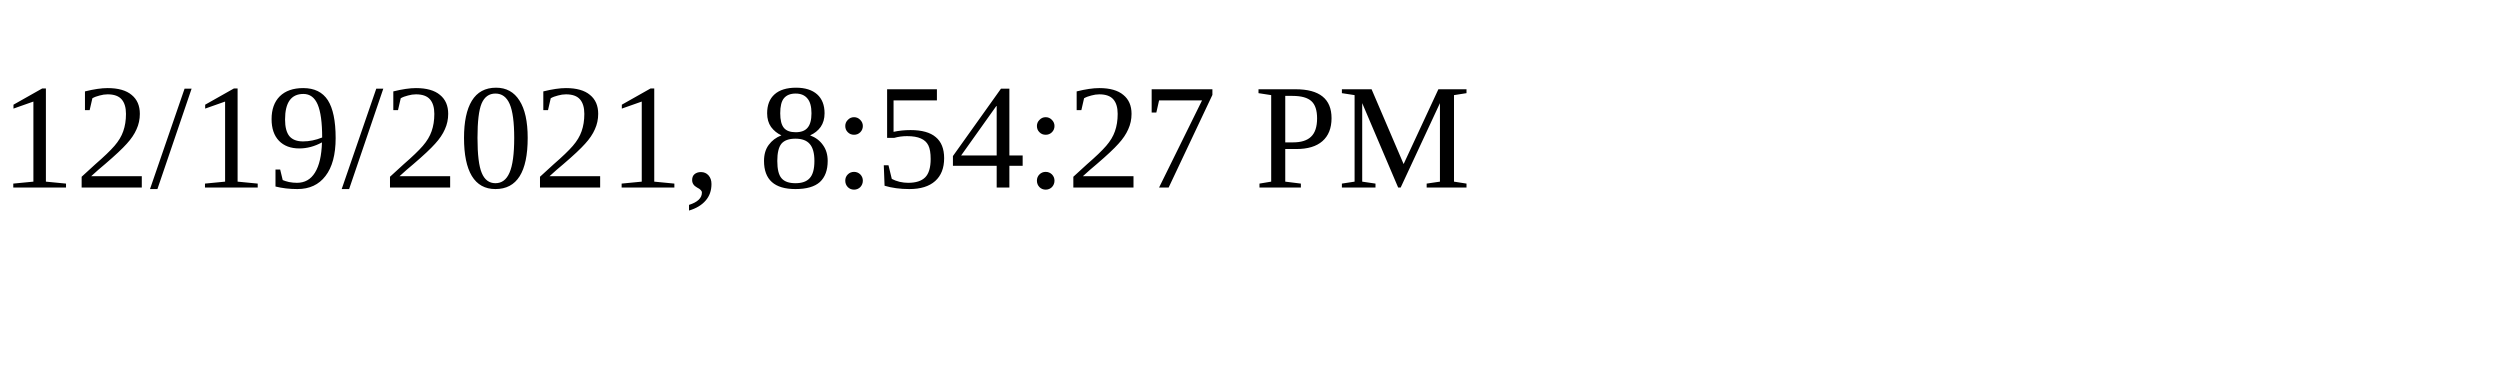
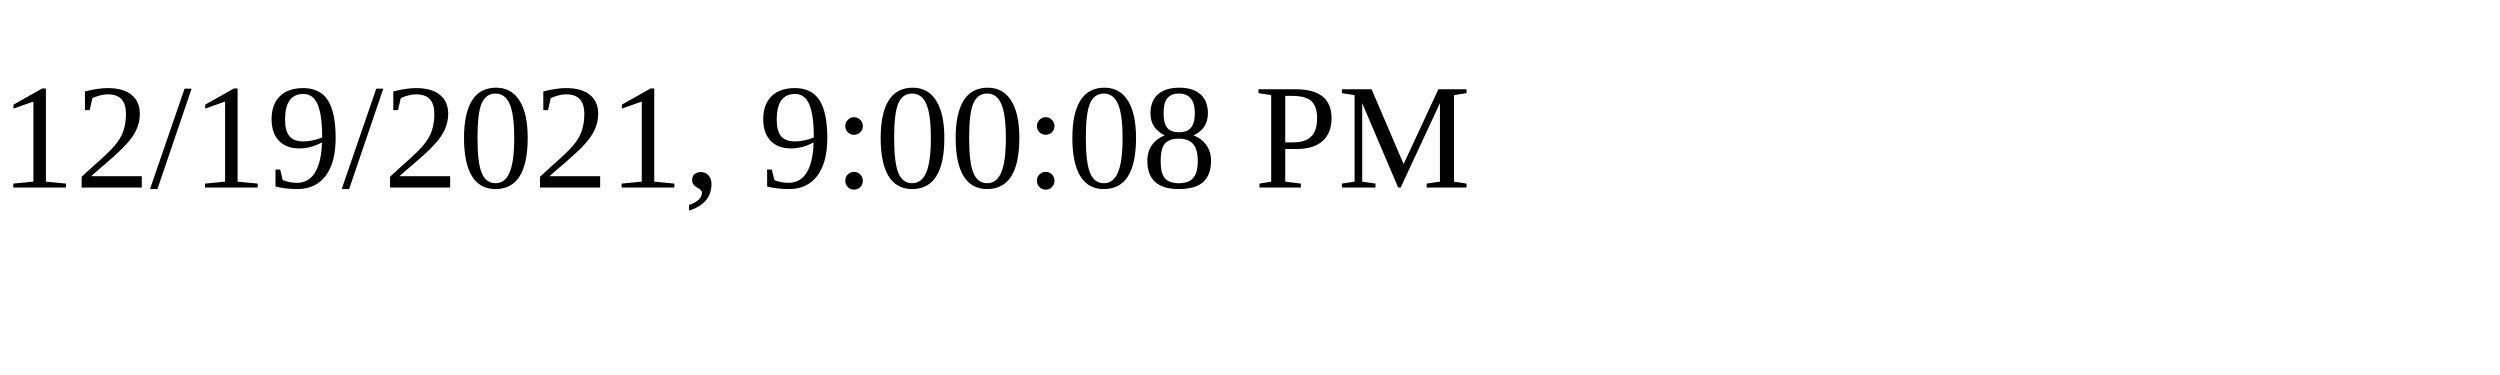
<svg xmlns="http://www.w3.org/2000/svg" height="30" width="200">
-   <text x="0" y="15">12/19/2021, 8:54:27 PM</text>
+   <text x="0" y="15">12/19/2021, 9:00:08 PM</text>
</svg>
